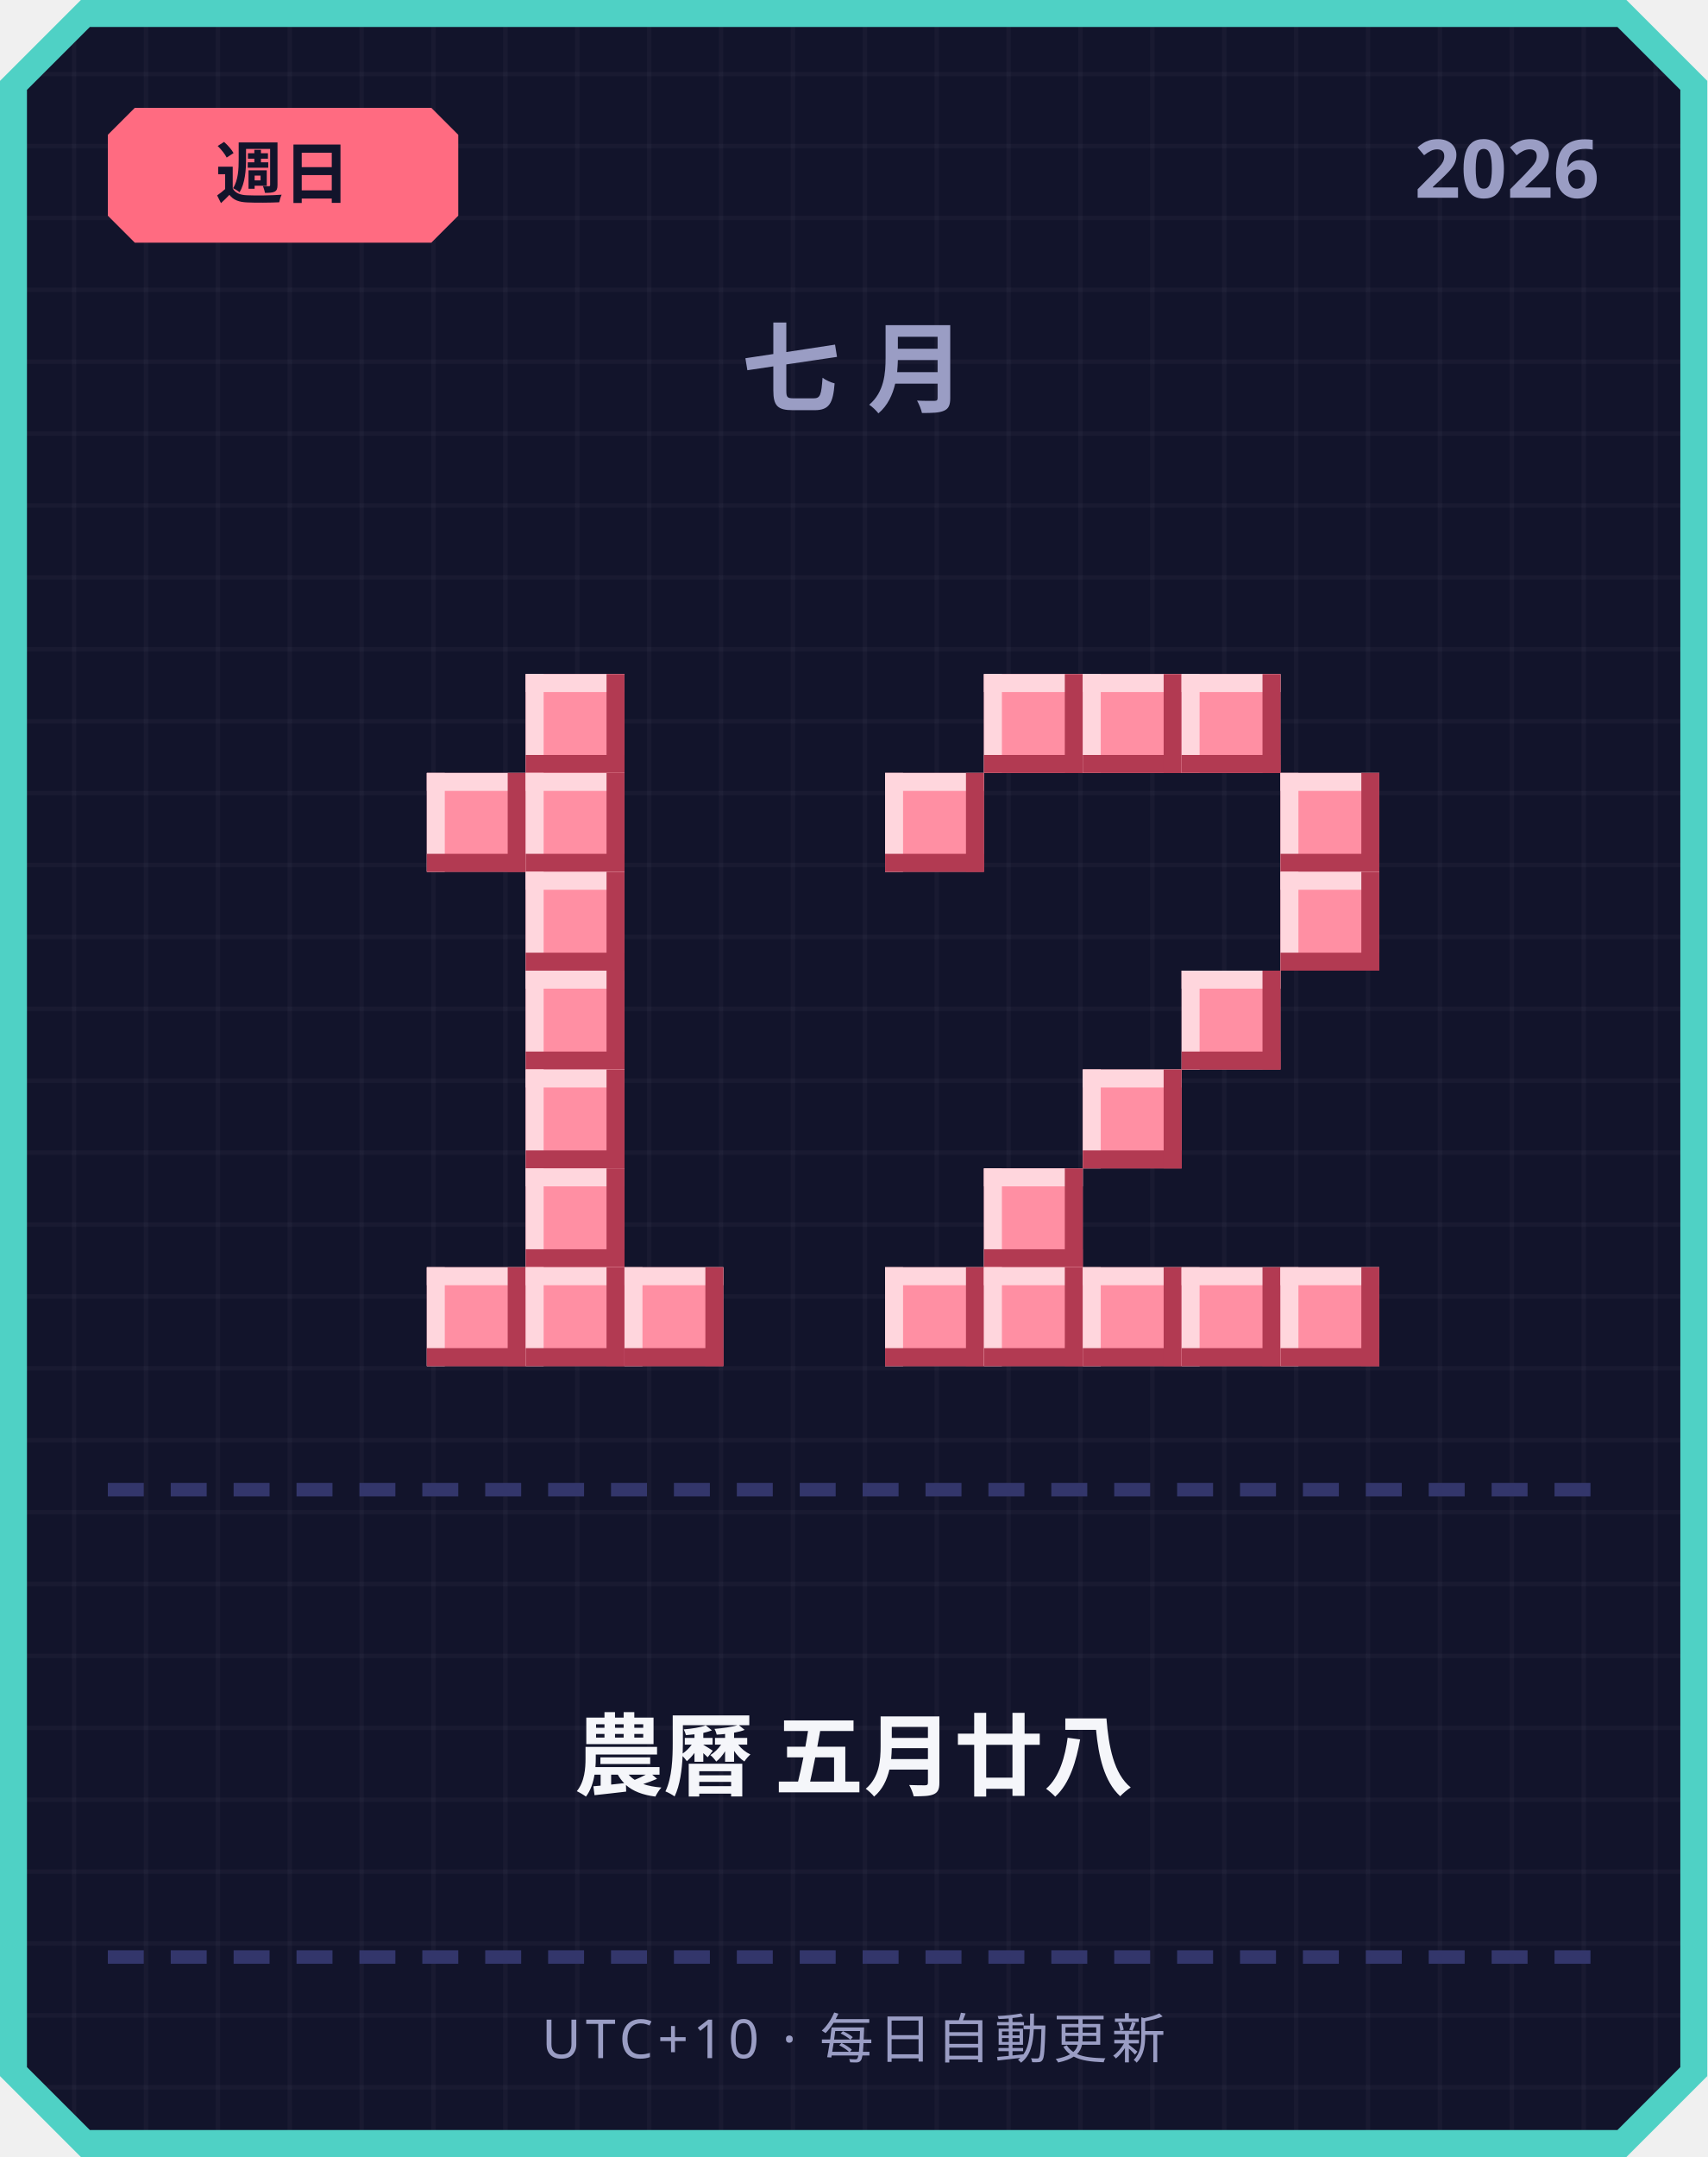
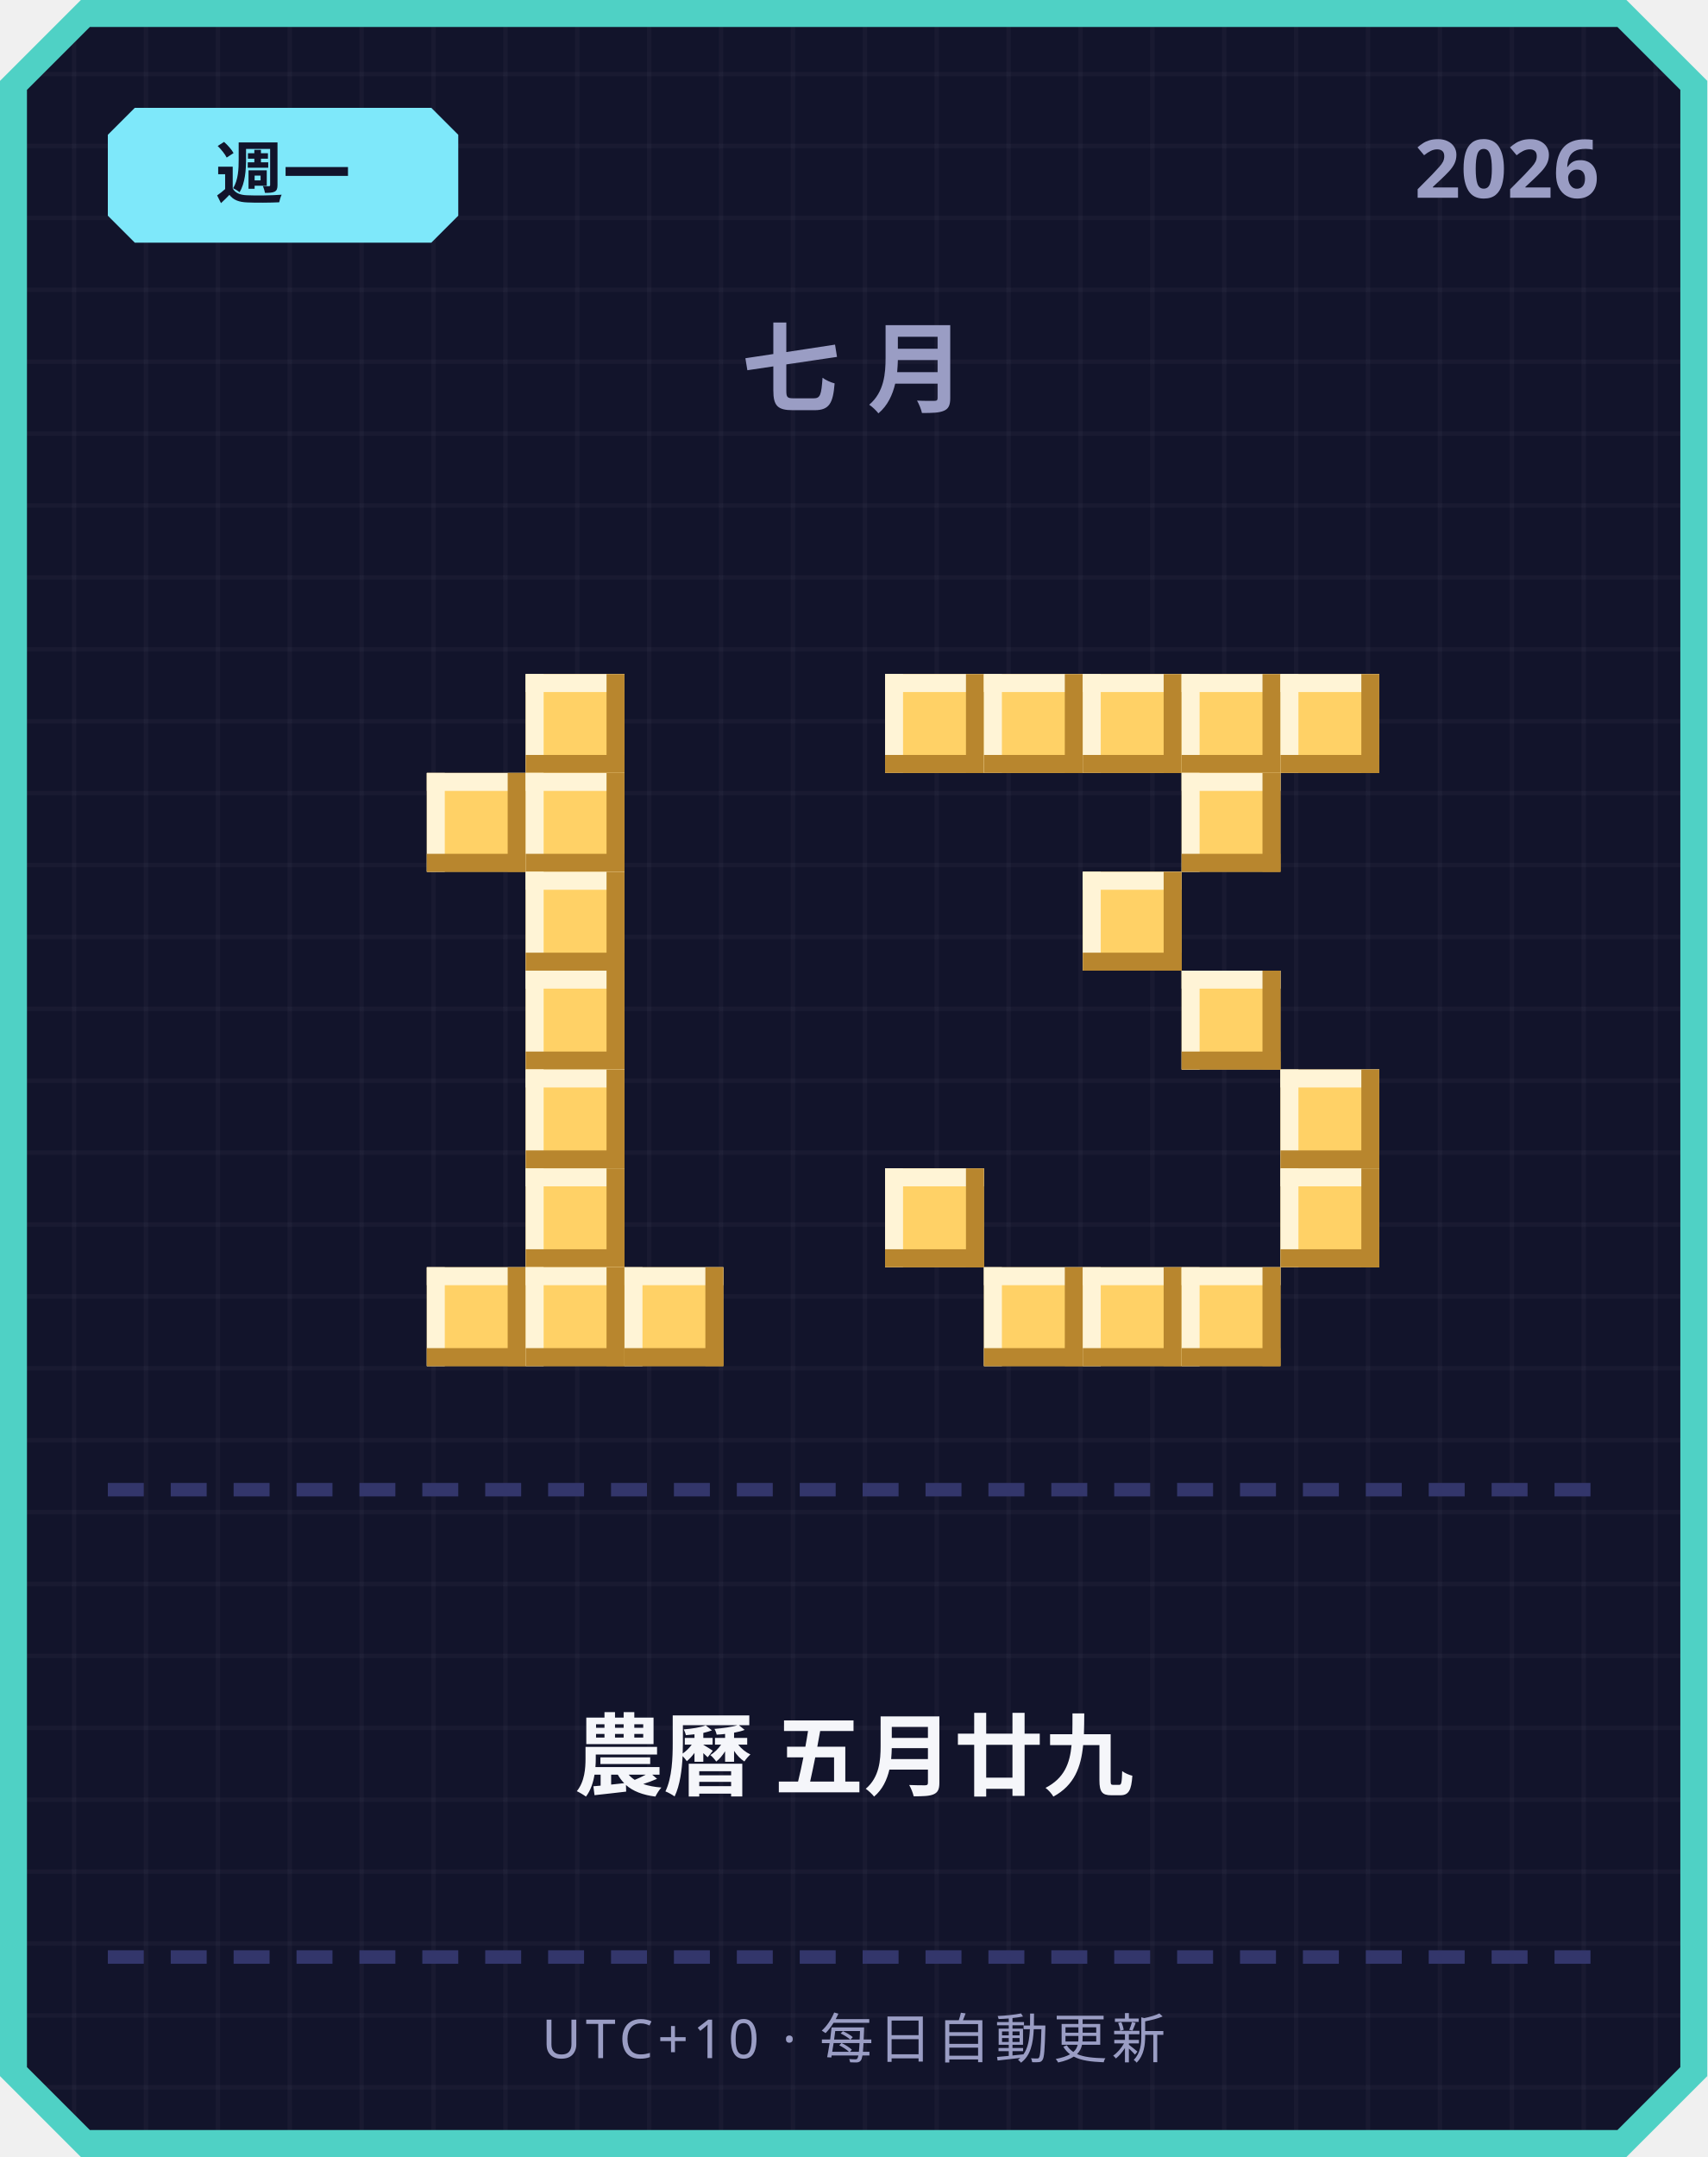
<svg xmlns="http://www.w3.org/2000/svg" width="380" height="480" viewBox="0 0 380 480">
  <defs>
    <pattern id="grid" width="16" height="16" patternUnits="userSpaceOnUse">
      <rect width="16" height="16" fill="#12142b" />
      <rect width="1" height="16" fill="#ffffff" opacity="0.03" />
      <rect width="16" height="1" fill="#ffffff" opacity="0.03" />
    </pattern>
  </defs>
  <path d="M 18,0 L 362,0 L 380,18 L 380,462 L 362,480 L 18,480 L 0,462 L 0,18 Z" fill="#4fd1c5" />
  <path d="M 20,6 L 360,6 L 374,20 L 374,460 L 360,474 L 20,474 L 6,460 L 6,20 Z" fill="url(#grid)" />
-   <path d="M 30,24 L 96,24 L 102,30 L 102,48 L 96,54 L 30,54 L 24,48 L 24,30 Z" fill="#ff6b81" />
-   <text x="63" y="44" text-anchor="middle" font-family="'Segoe UI', sans-serif" font-size="15" font-weight="700" fill="#12142b">週日</text>
+   <path d="M 30,24 L 96,24 L 102,30 L 102,48 L 96,54 L 30,54 L 24,48 L 24,30 Z" fill="#7ee8fa" />
+   <text x="63" y="44" text-anchor="middle" font-family="'Segoe UI', sans-serif" font-size="15" font-weight="700" fill="#12142b">週一</text>
  <text x="356" y="44" text-anchor="end" font-family="'Segoe UI', sans-serif" font-size="18" font-weight="700" fill="#9a9dc4">2026</text>
  <text x="190" y="90" text-anchor="middle" font-family="'Segoe UI', sans-serif" font-size="22" font-weight="700" letter-spacing="6" fill="#9a9dc4">七月</text>
-   <rect x="117" y="150" width="22" height="22" fill="#ff8fa3" />
-   <rect x="117" y="150" width="22" height="4" fill="#ffd6dd" />
-   <rect x="117" y="150" width="4" height="22" fill="#ffd6dd" />
-   <rect x="117" y="168" width="22" height="4" fill="#b23a52" />
-   <rect x="135" y="150" width="4" height="22" fill="#b23a52" />
-   <rect x="95" y="172" width="22" height="22" fill="#ff8fa3" />
-   <rect x="95" y="172" width="22" height="4" fill="#ffd6dd" />
-   <rect x="95" y="172" width="4" height="22" fill="#ffd6dd" />
-   <rect x="95" y="190" width="22" height="4" fill="#b23a52" />
-   <rect x="113" y="172" width="4" height="22" fill="#b23a52" />
-   <rect x="117" y="172" width="22" height="22" fill="#ff8fa3" />
-   <rect x="117" y="172" width="22" height="4" fill="#ffd6dd" />
-   <rect x="117" y="172" width="4" height="22" fill="#ffd6dd" />
-   <rect x="117" y="190" width="22" height="4" fill="#b23a52" />
-   <rect x="135" y="172" width="4" height="22" fill="#b23a52" />
-   <rect x="117" y="194" width="22" height="22" fill="#ff8fa3" />
-   <rect x="117" y="194" width="22" height="4" fill="#ffd6dd" />
-   <rect x="117" y="194" width="4" height="22" fill="#ffd6dd" />
-   <rect x="117" y="212" width="22" height="4" fill="#b23a52" />
-   <rect x="135" y="194" width="4" height="22" fill="#b23a52" />
-   <rect x="117" y="216" width="22" height="22" fill="#ff8fa3" />
-   <rect x="117" y="216" width="22" height="4" fill="#ffd6dd" />
-   <rect x="117" y="216" width="4" height="22" fill="#ffd6dd" />
-   <rect x="117" y="234" width="22" height="4" fill="#b23a52" />
-   <rect x="135" y="216" width="4" height="22" fill="#b23a52" />
-   <rect x="117" y="238" width="22" height="22" fill="#ff8fa3" />
-   <rect x="117" y="238" width="22" height="4" fill="#ffd6dd" />
-   <rect x="117" y="238" width="4" height="22" fill="#ffd6dd" />
-   <rect x="117" y="256" width="22" height="4" fill="#b23a52" />
-   <rect x="135" y="238" width="4" height="22" fill="#b23a52" />
-   <rect x="117" y="260" width="22" height="22" fill="#ff8fa3" />
-   <rect x="117" y="260" width="22" height="4" fill="#ffd6dd" />
-   <rect x="117" y="260" width="4" height="22" fill="#ffd6dd" />
-   <rect x="117" y="278" width="22" height="4" fill="#b23a52" />
-   <rect x="135" y="260" width="4" height="22" fill="#b23a52" />
-   <rect x="95" y="282" width="22" height="22" fill="#ff8fa3" />
-   <rect x="95" y="282" width="22" height="4" fill="#ffd6dd" />
-   <rect x="95" y="282" width="4" height="22" fill="#ffd6dd" />
-   <rect x="95" y="300" width="22" height="4" fill="#b23a52" />
-   <rect x="113" y="282" width="4" height="22" fill="#b23a52" />
-   <rect x="117" y="282" width="22" height="22" fill="#ff8fa3" />
-   <rect x="117" y="282" width="22" height="4" fill="#ffd6dd" />
-   <rect x="117" y="282" width="4" height="22" fill="#ffd6dd" />
-   <rect x="117" y="300" width="22" height="4" fill="#b23a52" />
-   <rect x="135" y="282" width="4" height="22" fill="#b23a52" />
-   <rect x="139" y="282" width="22" height="22" fill="#ff8fa3" />
-   <rect x="139" y="282" width="22" height="4" fill="#ffd6dd" />
-   <rect x="139" y="282" width="4" height="22" fill="#ffd6dd" />
-   <rect x="139" y="300" width="22" height="4" fill="#b23a52" />
-   <rect x="157" y="282" width="4" height="22" fill="#b23a52" />
-   <rect x="219" y="150" width="22" height="22" fill="#ff8fa3" />
-   <rect x="219" y="150" width="22" height="4" fill="#ffd6dd" />
-   <rect x="219" y="150" width="4" height="22" fill="#ffd6dd" />
-   <rect x="219" y="168" width="22" height="4" fill="#b23a52" />
-   <rect x="237" y="150" width="4" height="22" fill="#b23a52" />
-   <rect x="241" y="150" width="22" height="22" fill="#ff8fa3" />
-   <rect x="241" y="150" width="22" height="4" fill="#ffd6dd" />
-   <rect x="241" y="150" width="4" height="22" fill="#ffd6dd" />
-   <rect x="241" y="168" width="22" height="4" fill="#b23a52" />
-   <rect x="259" y="150" width="4" height="22" fill="#b23a52" />
-   <rect x="263" y="150" width="22" height="22" fill="#ff8fa3" />
-   <rect x="263" y="150" width="22" height="4" fill="#ffd6dd" />
-   <rect x="263" y="150" width="4" height="22" fill="#ffd6dd" />
-   <rect x="263" y="168" width="22" height="4" fill="#b23a52" />
-   <rect x="281" y="150" width="4" height="22" fill="#b23a52" />
-   <rect x="197" y="172" width="22" height="22" fill="#ff8fa3" />
-   <rect x="197" y="172" width="22" height="4" fill="#ffd6dd" />
-   <rect x="197" y="172" width="4" height="22" fill="#ffd6dd" />
-   <rect x="197" y="190" width="22" height="4" fill="#b23a52" />
-   <rect x="215" y="172" width="4" height="22" fill="#b23a52" />
-   <rect x="285" y="172" width="22" height="22" fill="#ff8fa3" />
-   <rect x="285" y="172" width="22" height="4" fill="#ffd6dd" />
-   <rect x="285" y="172" width="4" height="22" fill="#ffd6dd" />
-   <rect x="285" y="190" width="22" height="4" fill="#b23a52" />
-   <rect x="303" y="172" width="4" height="22" fill="#b23a52" />
-   <rect x="285" y="194" width="22" height="22" fill="#ff8fa3" />
-   <rect x="285" y="194" width="22" height="4" fill="#ffd6dd" />
-   <rect x="285" y="194" width="4" height="22" fill="#ffd6dd" />
-   <rect x="285" y="212" width="22" height="4" fill="#b23a52" />
-   <rect x="303" y="194" width="4" height="22" fill="#b23a52" />
-   <rect x="263" y="216" width="22" height="22" fill="#ff8fa3" />
-   <rect x="263" y="216" width="22" height="4" fill="#ffd6dd" />
-   <rect x="263" y="216" width="4" height="22" fill="#ffd6dd" />
-   <rect x="263" y="234" width="22" height="4" fill="#b23a52" />
-   <rect x="281" y="216" width="4" height="22" fill="#b23a52" />
-   <rect x="241" y="238" width="22" height="22" fill="#ff8fa3" />
-   <rect x="241" y="238" width="22" height="4" fill="#ffd6dd" />
-   <rect x="241" y="238" width="4" height="22" fill="#ffd6dd" />
-   <rect x="241" y="256" width="22" height="4" fill="#b23a52" />
-   <rect x="259" y="238" width="4" height="22" fill="#b23a52" />
-   <rect x="219" y="260" width="22" height="22" fill="#ff8fa3" />
-   <rect x="219" y="260" width="22" height="4" fill="#ffd6dd" />
-   <rect x="219" y="260" width="4" height="22" fill="#ffd6dd" />
-   <rect x="219" y="278" width="22" height="4" fill="#b23a52" />
-   <rect x="237" y="260" width="4" height="22" fill="#b23a52" />
-   <rect x="197" y="282" width="22" height="22" fill="#ff8fa3" />
-   <rect x="197" y="282" width="22" height="4" fill="#ffd6dd" />
-   <rect x="197" y="282" width="4" height="22" fill="#ffd6dd" />
-   <rect x="197" y="300" width="22" height="4" fill="#b23a52" />
-   <rect x="215" y="282" width="4" height="22" fill="#b23a52" />
-   <rect x="219" y="282" width="22" height="22" fill="#ff8fa3" />
-   <rect x="219" y="282" width="22" height="4" fill="#ffd6dd" />
-   <rect x="219" y="282" width="4" height="22" fill="#ffd6dd" />
-   <rect x="219" y="300" width="22" height="4" fill="#b23a52" />
-   <rect x="237" y="282" width="4" height="22" fill="#b23a52" />
-   <rect x="241" y="282" width="22" height="22" fill="#ff8fa3" />
-   <rect x="241" y="282" width="22" height="4" fill="#ffd6dd" />
-   <rect x="241" y="282" width="4" height="22" fill="#ffd6dd" />
-   <rect x="241" y="300" width="22" height="4" fill="#b23a52" />
-   <rect x="259" y="282" width="4" height="22" fill="#b23a52" />
-   <rect x="263" y="282" width="22" height="22" fill="#ff8fa3" />
-   <rect x="263" y="282" width="22" height="4" fill="#ffd6dd" />
-   <rect x="263" y="282" width="4" height="22" fill="#ffd6dd" />
-   <rect x="263" y="300" width="22" height="4" fill="#b23a52" />
-   <rect x="281" y="282" width="4" height="22" fill="#b23a52" />
-   <rect x="285" y="282" width="22" height="22" fill="#ff8fa3" />
-   <rect x="285" y="282" width="22" height="4" fill="#ffd6dd" />
-   <rect x="285" y="282" width="4" height="22" fill="#ffd6dd" />
-   <rect x="285" y="300" width="22" height="4" fill="#b23a52" />
-   <rect x="303" y="282" width="4" height="22" fill="#b23a52" />
+   <rect x="117" y="150" width="22" height="22" fill="#ffd166" />
+   <rect x="117" y="150" width="22" height="4" fill="#fff4d6" />
+   <rect x="117" y="150" width="4" height="22" fill="#fff4d6" />
+   <rect x="117" y="168" width="22" height="4" fill="#b8862e" />
+   <rect x="135" y="150" width="4" height="22" fill="#b8862e" />
+   <rect x="95" y="172" width="22" height="22" fill="#ffd166" />
+   <rect x="95" y="172" width="22" height="4" fill="#fff4d6" />
+   <rect x="95" y="172" width="4" height="22" fill="#fff4d6" />
+   <rect x="95" y="190" width="22" height="4" fill="#b8862e" />
+   <rect x="113" y="172" width="4" height="22" fill="#b8862e" />
+   <rect x="117" y="172" width="22" height="22" fill="#ffd166" />
+   <rect x="117" y="172" width="22" height="4" fill="#fff4d6" />
+   <rect x="117" y="172" width="4" height="22" fill="#fff4d6" />
+   <rect x="117" y="190" width="22" height="4" fill="#b8862e" />
+   <rect x="135" y="172" width="4" height="22" fill="#b8862e" />
+   <rect x="117" y="194" width="22" height="22" fill="#ffd166" />
+   <rect x="117" y="194" width="22" height="4" fill="#fff4d6" />
+   <rect x="117" y="194" width="4" height="22" fill="#fff4d6" />
+   <rect x="117" y="212" width="22" height="4" fill="#b8862e" />
+   <rect x="135" y="194" width="4" height="22" fill="#b8862e" />
+   <rect x="117" y="216" width="22" height="22" fill="#ffd166" />
+   <rect x="117" y="216" width="22" height="4" fill="#fff4d6" />
+   <rect x="117" y="216" width="4" height="22" fill="#fff4d6" />
+   <rect x="117" y="234" width="22" height="4" fill="#b8862e" />
+   <rect x="135" y="216" width="4" height="22" fill="#b8862e" />
+   <rect x="117" y="238" width="22" height="22" fill="#ffd166" />
+   <rect x="117" y="238" width="22" height="4" fill="#fff4d6" />
+   <rect x="117" y="238" width="4" height="22" fill="#fff4d6" />
+   <rect x="117" y="256" width="22" height="4" fill="#b8862e" />
+   <rect x="135" y="238" width="4" height="22" fill="#b8862e" />
+   <rect x="117" y="260" width="22" height="22" fill="#ffd166" />
+   <rect x="117" y="260" width="22" height="4" fill="#fff4d6" />
+   <rect x="117" y="260" width="4" height="22" fill="#fff4d6" />
+   <rect x="117" y="278" width="22" height="4" fill="#b8862e" />
+   <rect x="135" y="260" width="4" height="22" fill="#b8862e" />
+   <rect x="95" y="282" width="22" height="22" fill="#ffd166" />
+   <rect x="95" y="282" width="22" height="4" fill="#fff4d6" />
+   <rect x="95" y="282" width="4" height="22" fill="#fff4d6" />
+   <rect x="95" y="300" width="22" height="4" fill="#b8862e" />
+   <rect x="113" y="282" width="4" height="22" fill="#b8862e" />
+   <rect x="117" y="282" width="22" height="22" fill="#ffd166" />
+   <rect x="117" y="282" width="22" height="4" fill="#fff4d6" />
+   <rect x="117" y="282" width="4" height="22" fill="#fff4d6" />
+   <rect x="117" y="300" width="22" height="4" fill="#b8862e" />
+   <rect x="135" y="282" width="4" height="22" fill="#b8862e" />
+   <rect x="139" y="282" width="22" height="22" fill="#ffd166" />
+   <rect x="139" y="282" width="22" height="4" fill="#fff4d6" />
+   <rect x="139" y="282" width="4" height="22" fill="#fff4d6" />
+   <rect x="139" y="300" width="22" height="4" fill="#b8862e" />
+   <rect x="157" y="282" width="4" height="22" fill="#b8862e" />
+   <rect x="197" y="150" width="22" height="22" fill="#ffd166" />
+   <rect x="197" y="150" width="22" height="4" fill="#fff4d6" />
+   <rect x="197" y="150" width="4" height="22" fill="#fff4d6" />
+   <rect x="197" y="168" width="22" height="4" fill="#b8862e" />
+   <rect x="215" y="150" width="4" height="22" fill="#b8862e" />
+   <rect x="219" y="150" width="22" height="22" fill="#ffd166" />
+   <rect x="219" y="150" width="22" height="4" fill="#fff4d6" />
+   <rect x="219" y="150" width="4" height="22" fill="#fff4d6" />
+   <rect x="219" y="168" width="22" height="4" fill="#b8862e" />
+   <rect x="237" y="150" width="4" height="22" fill="#b8862e" />
+   <rect x="241" y="150" width="22" height="22" fill="#ffd166" />
+   <rect x="241" y="150" width="22" height="4" fill="#fff4d6" />
+   <rect x="241" y="150" width="4" height="22" fill="#fff4d6" />
+   <rect x="241" y="168" width="22" height="4" fill="#b8862e" />
+   <rect x="259" y="150" width="4" height="22" fill="#b8862e" />
+   <rect x="263" y="150" width="22" height="22" fill="#ffd166" />
+   <rect x="263" y="150" width="22" height="4" fill="#fff4d6" />
+   <rect x="263" y="150" width="4" height="22" fill="#fff4d6" />
+   <rect x="263" y="168" width="22" height="4" fill="#b8862e" />
+   <rect x="281" y="150" width="4" height="22" fill="#b8862e" />
+   <rect x="285" y="150" width="22" height="22" fill="#ffd166" />
+   <rect x="285" y="150" width="22" height="4" fill="#fff4d6" />
+   <rect x="285" y="150" width="4" height="22" fill="#fff4d6" />
+   <rect x="285" y="168" width="22" height="4" fill="#b8862e" />
+   <rect x="303" y="150" width="4" height="22" fill="#b8862e" />
+   <rect x="263" y="172" width="22" height="22" fill="#ffd166" />
+   <rect x="263" y="172" width="22" height="4" fill="#fff4d6" />
+   <rect x="263" y="172" width="4" height="22" fill="#fff4d6" />
+   <rect x="263" y="190" width="22" height="4" fill="#b8862e" />
+   <rect x="281" y="172" width="4" height="22" fill="#b8862e" />
+   <rect x="241" y="194" width="22" height="22" fill="#ffd166" />
+   <rect x="241" y="194" width="22" height="4" fill="#fff4d6" />
+   <rect x="241" y="194" width="4" height="22" fill="#fff4d6" />
+   <rect x="241" y="212" width="22" height="4" fill="#b8862e" />
+   <rect x="259" y="194" width="4" height="22" fill="#b8862e" />
+   <rect x="263" y="216" width="22" height="22" fill="#ffd166" />
+   <rect x="263" y="216" width="22" height="4" fill="#fff4d6" />
+   <rect x="263" y="216" width="4" height="22" fill="#fff4d6" />
+   <rect x="263" y="234" width="22" height="4" fill="#b8862e" />
+   <rect x="281" y="216" width="4" height="22" fill="#b8862e" />
+   <rect x="285" y="238" width="22" height="22" fill="#ffd166" />
+   <rect x="285" y="238" width="22" height="4" fill="#fff4d6" />
+   <rect x="285" y="238" width="4" height="22" fill="#fff4d6" />
+   <rect x="285" y="256" width="22" height="4" fill="#b8862e" />
+   <rect x="303" y="238" width="4" height="22" fill="#b8862e" />
+   <rect x="197" y="260" width="22" height="22" fill="#ffd166" />
+   <rect x="197" y="260" width="22" height="4" fill="#fff4d6" />
+   <rect x="197" y="260" width="4" height="22" fill="#fff4d6" />
+   <rect x="197" y="278" width="22" height="4" fill="#b8862e" />
+   <rect x="215" y="260" width="4" height="22" fill="#b8862e" />
+   <rect x="285" y="260" width="22" height="22" fill="#ffd166" />
+   <rect x="285" y="260" width="22" height="4" fill="#fff4d6" />
+   <rect x="285" y="260" width="4" height="22" fill="#fff4d6" />
+   <rect x="285" y="278" width="22" height="4" fill="#b8862e" />
+   <rect x="303" y="260" width="4" height="22" fill="#b8862e" />
+   <rect x="219" y="282" width="22" height="22" fill="#ffd166" />
+   <rect x="219" y="282" width="22" height="4" fill="#fff4d6" />
+   <rect x="219" y="282" width="4" height="22" fill="#fff4d6" />
+   <rect x="219" y="300" width="22" height="4" fill="#b8862e" />
+   <rect x="237" y="282" width="4" height="22" fill="#b8862e" />
+   <rect x="241" y="282" width="22" height="22" fill="#ffd166" />
+   <rect x="241" y="282" width="22" height="4" fill="#fff4d6" />
+   <rect x="241" y="282" width="4" height="22" fill="#fff4d6" />
+   <rect x="241" y="300" width="22" height="4" fill="#b8862e" />
+   <rect x="259" y="282" width="4" height="22" fill="#b8862e" />
+   <rect x="263" y="282" width="22" height="22" fill="#ffd166" />
+   <rect x="263" y="282" width="22" height="4" fill="#fff4d6" />
+   <rect x="263" y="282" width="4" height="22" fill="#fff4d6" />
+   <rect x="263" y="300" width="22" height="4" fill="#b8862e" />
+   <rect x="281" y="282" width="4" height="22" fill="#b8862e" />
  <rect x="24" y="330" width="8" height="3" fill="#33366b" />
  <rect x="38" y="330" width="8" height="3" fill="#33366b" />
  <rect x="52" y="330" width="8" height="3" fill="#33366b" />
  <rect x="66" y="330" width="8" height="3" fill="#33366b" />
  <rect x="80" y="330" width="8" height="3" fill="#33366b" />
  <rect x="94" y="330" width="8" height="3" fill="#33366b" />
  <rect x="108" y="330" width="8" height="3" fill="#33366b" />
  <rect x="122" y="330" width="8" height="3" fill="#33366b" />
  <rect x="136" y="330" width="8" height="3" fill="#33366b" />
  <rect x="150" y="330" width="8" height="3" fill="#33366b" />
  <rect x="164" y="330" width="8" height="3" fill="#33366b" />
  <rect x="178" y="330" width="8" height="3" fill="#33366b" />
  <rect x="192" y="330" width="8" height="3" fill="#33366b" />
  <rect x="206" y="330" width="8" height="3" fill="#33366b" />
  <rect x="220" y="330" width="8" height="3" fill="#33366b" />
  <rect x="234" y="330" width="8" height="3" fill="#33366b" />
  <rect x="248" y="330" width="8" height="3" fill="#33366b" />
  <rect x="262" y="330" width="8" height="3" fill="#33366b" />
  <rect x="276" y="330" width="8" height="3" fill="#33366b" />
  <rect x="290" y="330" width="8" height="3" fill="#33366b" />
  <rect x="304" y="330" width="8" height="3" fill="#33366b" />
  <rect x="318" y="330" width="8" height="3" fill="#33366b" />
  <rect x="332" y="330" width="8" height="3" fill="#33366b" />
  <rect x="346" y="330" width="8" height="3" fill="#33366b" />
-   <text x="190" y="398" text-anchor="middle" font-family="'Segoe UI', 'Microsoft JhengHei', sans-serif" font-size="20" font-weight="700" fill="#f5f6fa">農曆 五月廿八</text>
+   <text x="190" y="398" text-anchor="middle" font-family="'Segoe UI', 'Microsoft JhengHei', sans-serif" font-size="20" font-weight="700" fill="#f5f6fa">農曆 五月廿九</text>
  <rect x="24" y="434" width="8" height="3" fill="#33366b" />
  <rect x="38" y="434" width="8" height="3" fill="#33366b" />
  <rect x="52" y="434" width="8" height="3" fill="#33366b" />
  <rect x="66" y="434" width="8" height="3" fill="#33366b" />
  <rect x="80" y="434" width="8" height="3" fill="#33366b" />
  <rect x="94" y="434" width="8" height="3" fill="#33366b" />
  <rect x="108" y="434" width="8" height="3" fill="#33366b" />
  <rect x="122" y="434" width="8" height="3" fill="#33366b" />
  <rect x="136" y="434" width="8" height="3" fill="#33366b" />
  <rect x="150" y="434" width="8" height="3" fill="#33366b" />
  <rect x="164" y="434" width="8" height="3" fill="#33366b" />
  <rect x="178" y="434" width="8" height="3" fill="#33366b" />
  <rect x="192" y="434" width="8" height="3" fill="#33366b" />
  <rect x="206" y="434" width="8" height="3" fill="#33366b" />
  <rect x="220" y="434" width="8" height="3" fill="#33366b" />
  <rect x="234" y="434" width="8" height="3" fill="#33366b" />
  <rect x="248" y="434" width="8" height="3" fill="#33366b" />
  <rect x="262" y="434" width="8" height="3" fill="#33366b" />
  <rect x="276" y="434" width="8" height="3" fill="#33366b" />
  <rect x="290" y="434" width="8" height="3" fill="#33366b" />
  <rect x="304" y="434" width="8" height="3" fill="#33366b" />
  <rect x="318" y="434" width="8" height="3" fill="#33366b" />
  <rect x="332" y="434" width="8" height="3" fill="#33366b" />
  <rect x="346" y="434" width="8" height="3" fill="#33366b" />
  <text x="190" y="458" text-anchor="middle" font-family="'Segoe UI', sans-serif" font-size="12" letter-spacing="1" fill="#9a9dc4">UTC+10 · 每日自動更新</text>
</svg>
